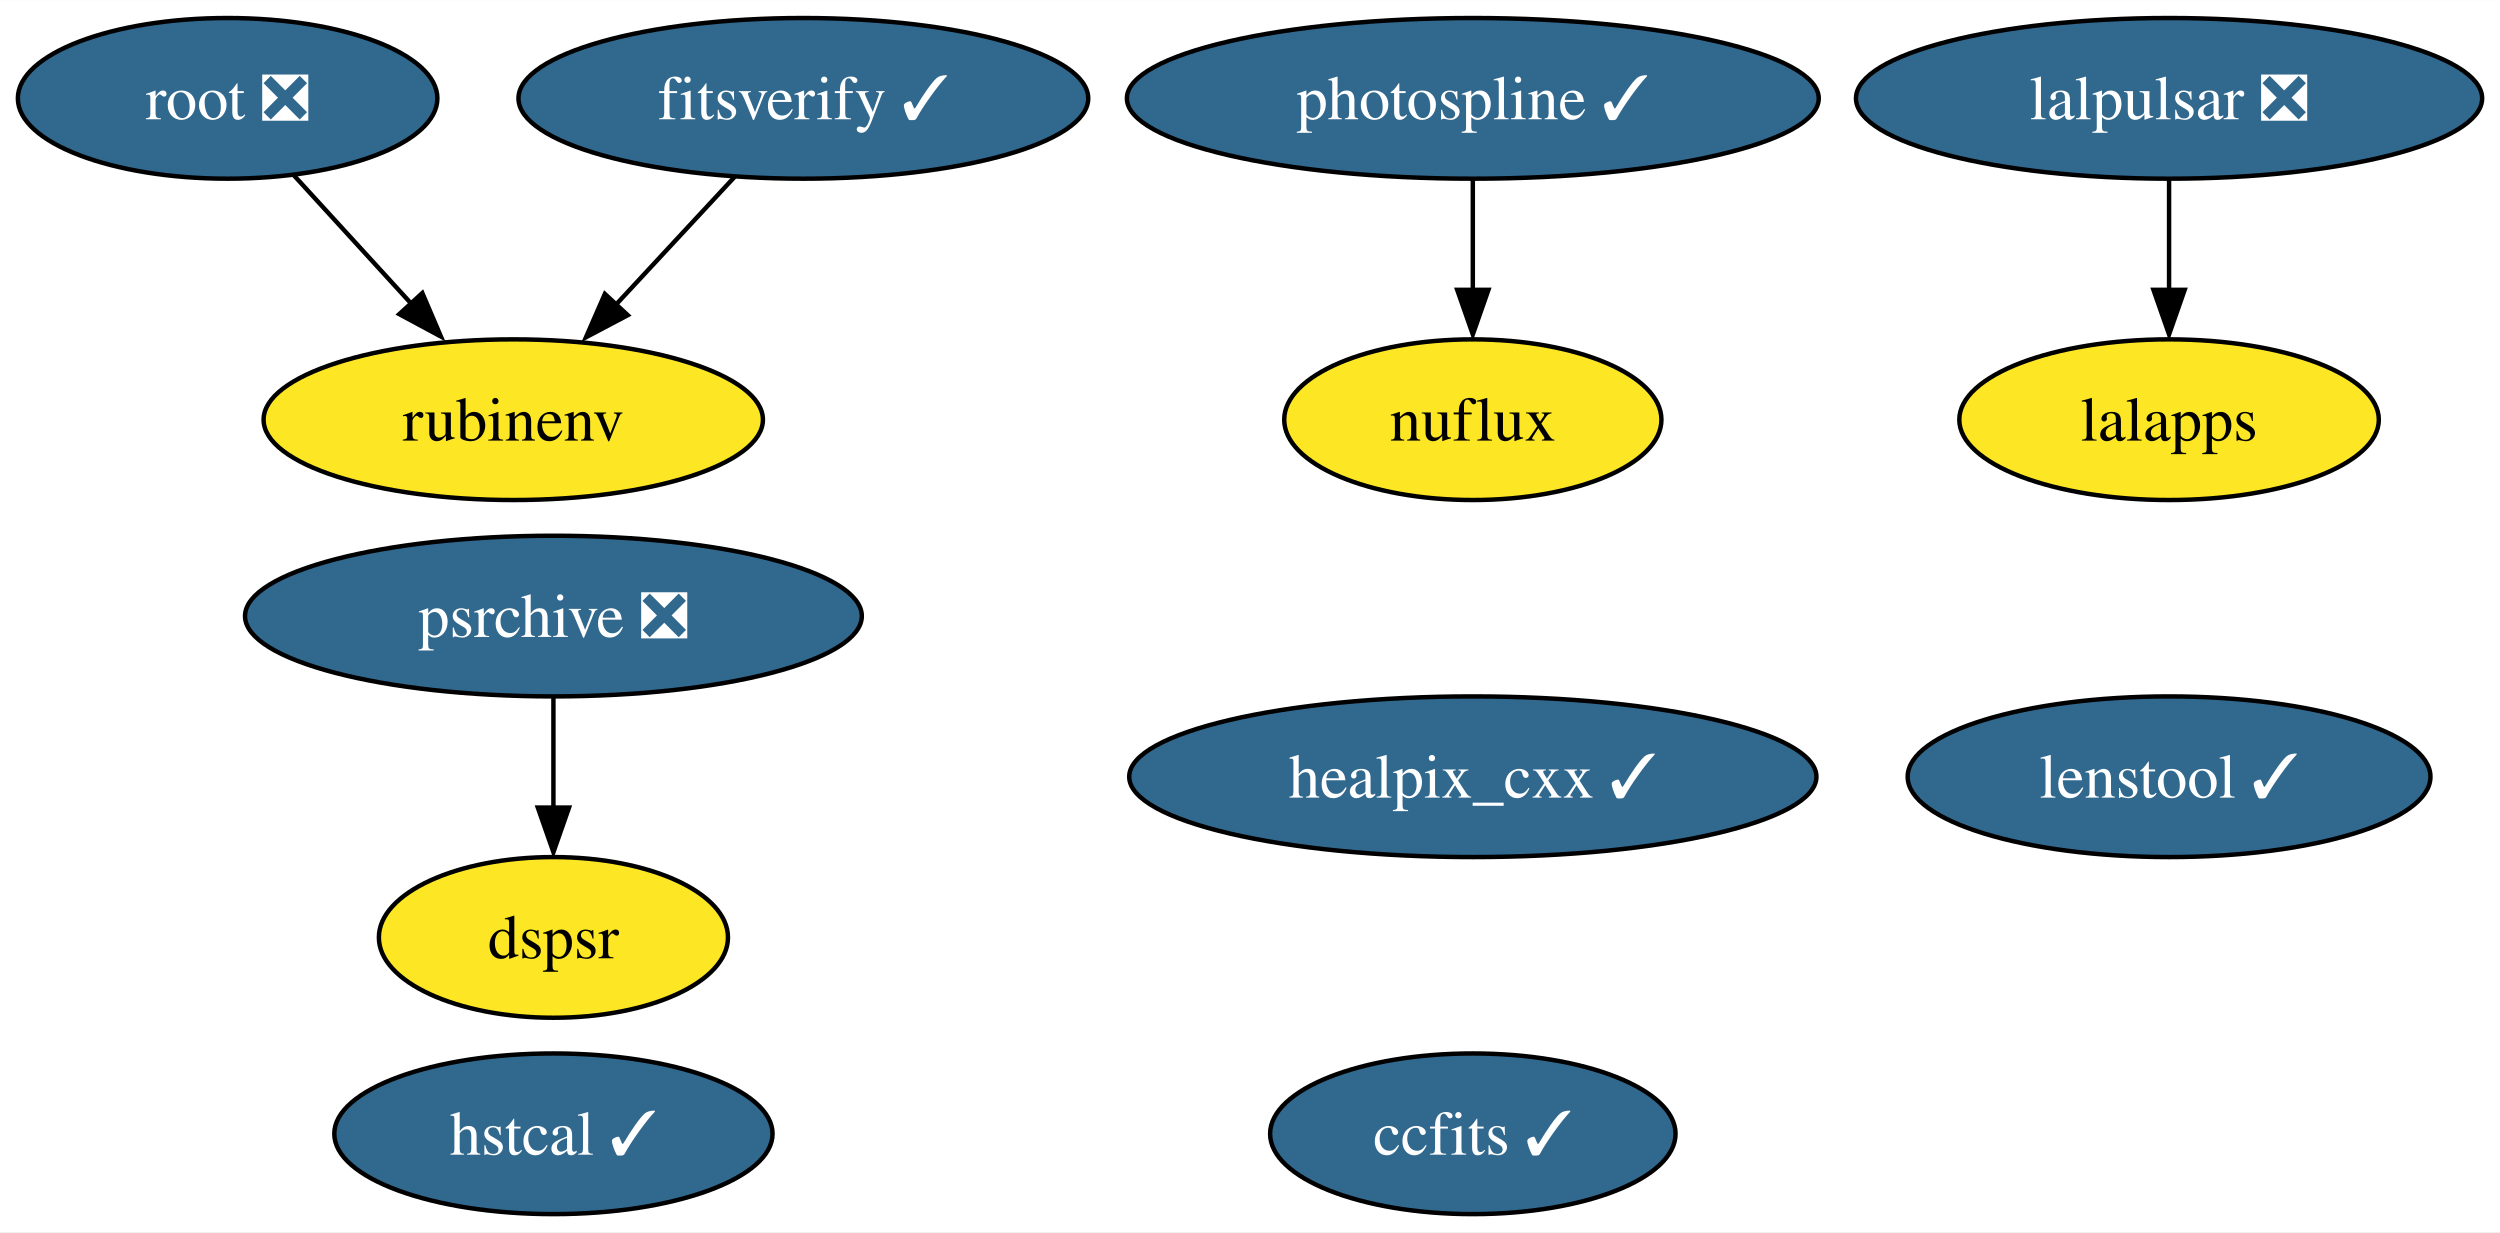
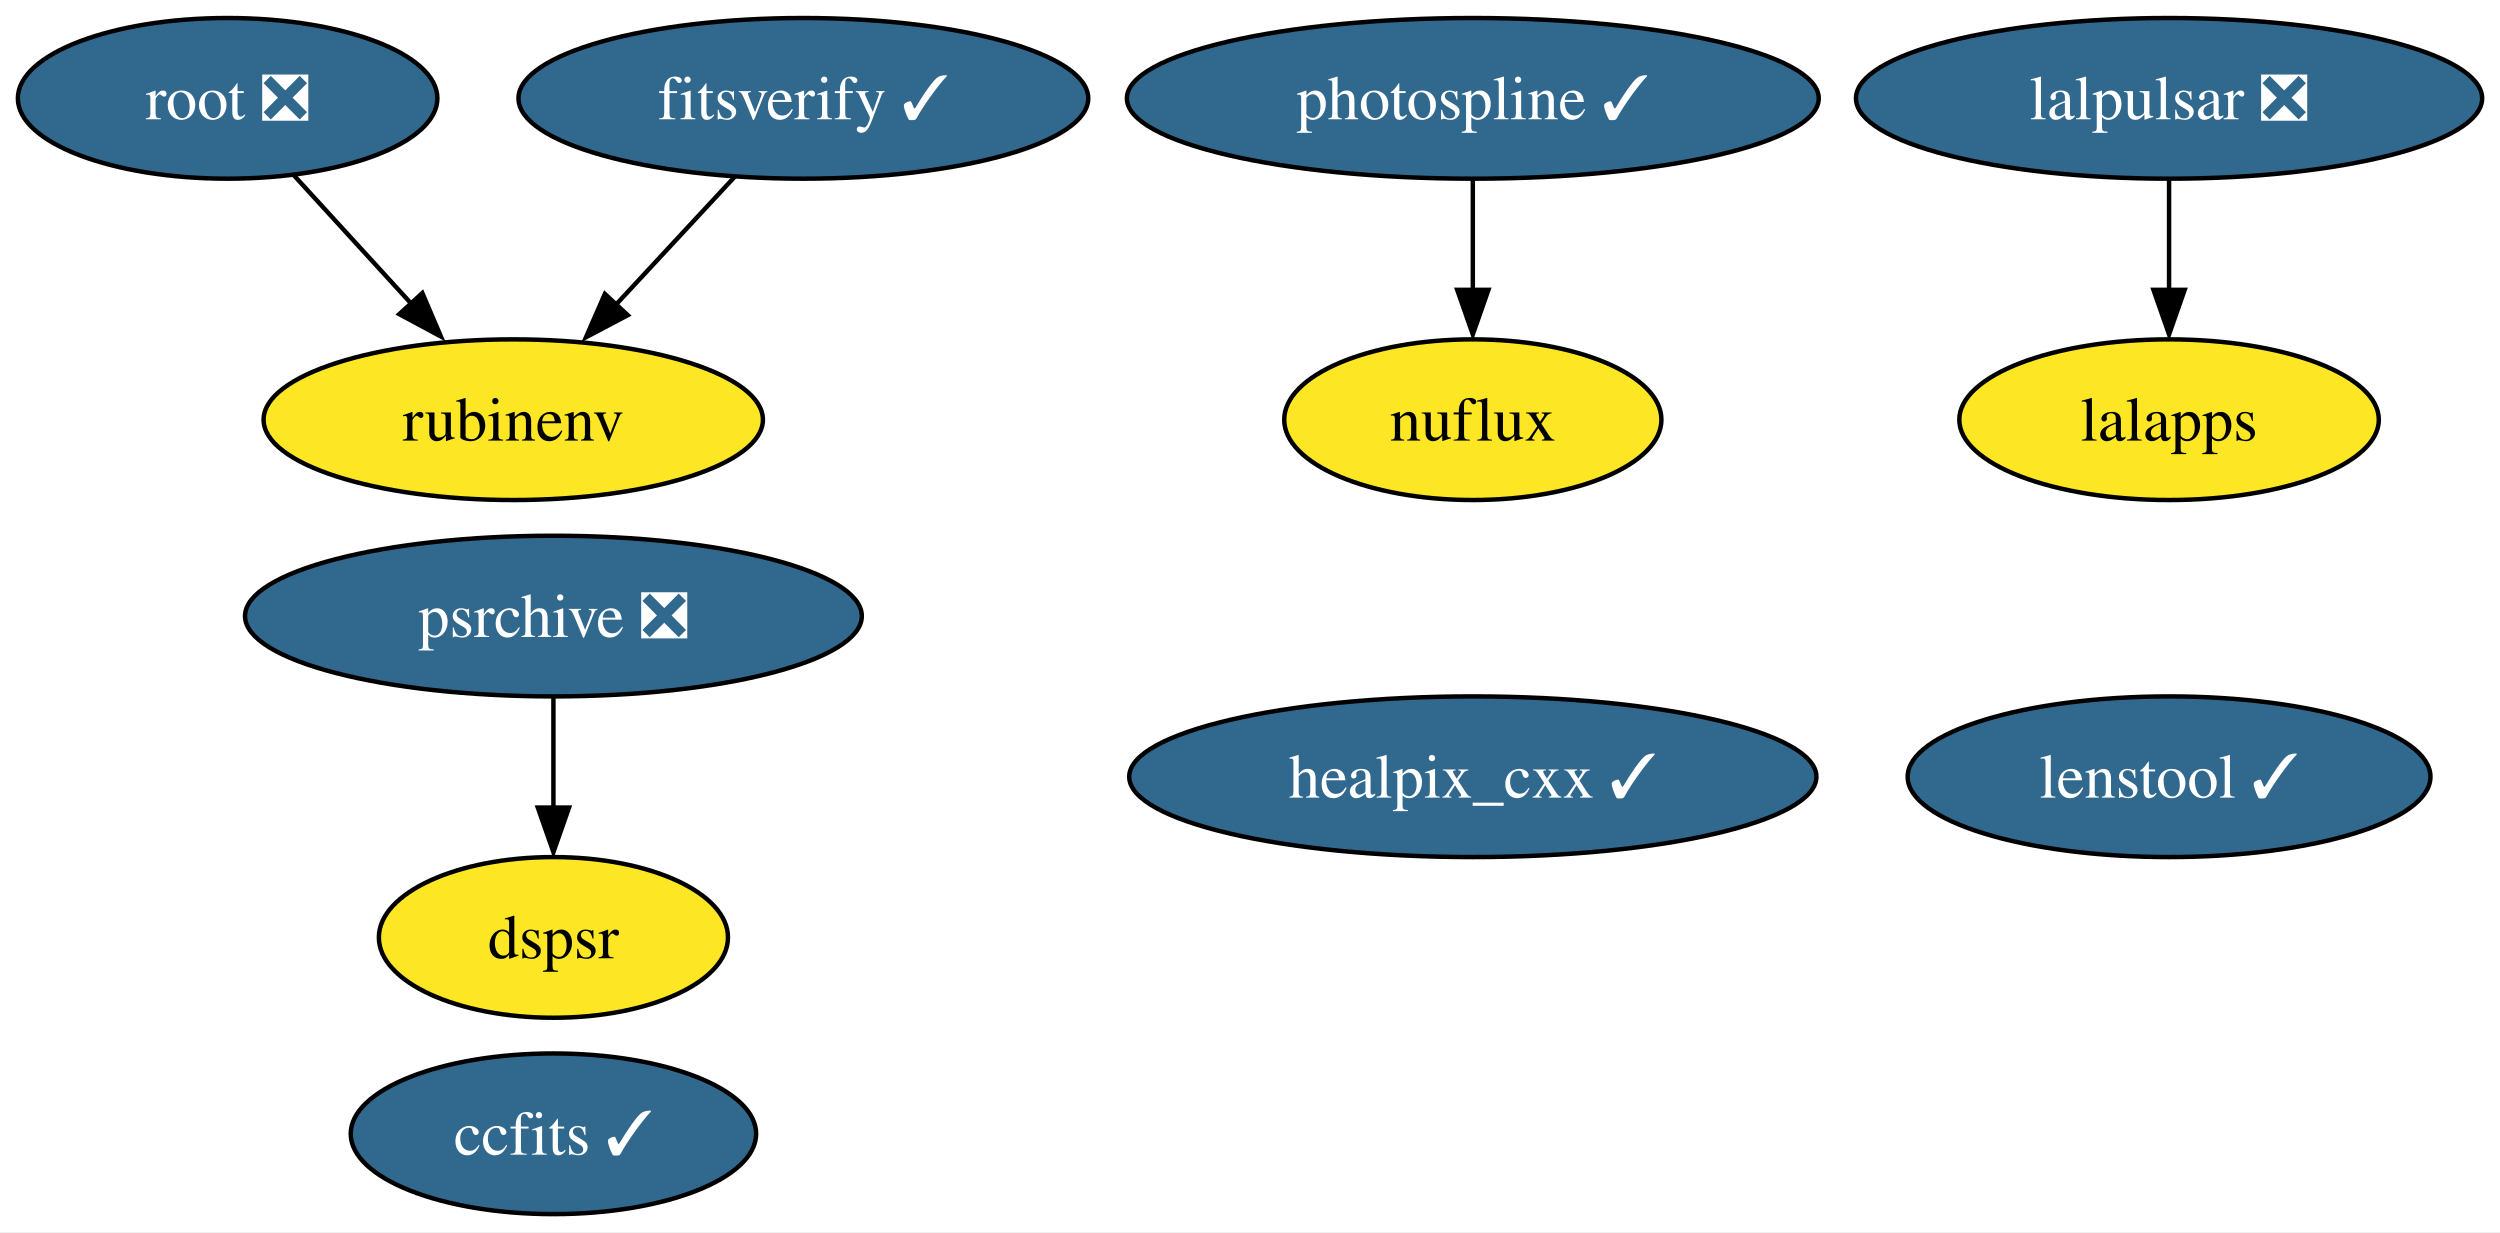
<svg xmlns="http://www.w3.org/2000/svg" xmlns:xlink="http://www.w3.org/1999/xlink" width="560pt" height="276pt" viewBox="0.00 0.00 560.15 276.00">
  <g id="graph0" class="graph" transform="scale(1 1) rotate(0) translate(4 272)">
    <polygon fill="white" stroke="none" points="-4,4 -4,-272 556.15,-272 556.15,4 -4,4" />
    <g id="node1" class="node">
      <g id="a_node1">
        <a xlink:href="https://github.com/conda-forge/healpix_cxx-feedstock/pull/28" xlink:title="healpix_cxx ✓">
          <ellipse fill="#31688e" stroke="black" cx="326" cy="-98" rx="76.99" ry="18" />
          <text text-anchor="middle" x="326" y="-93.33" font-family="Times,serif" font-size="14.00" fill="white">healpix_cxx ✓</text>
        </a>
      </g>
    </g>
    <g id="node2" class="node">
      <g id="a_node2">
        <a xlink:href="https://github.com/conda-forge/ccfits-feedstock/pull/12" xlink:title="ccfits ✓">
-           <ellipse fill="#31688e" stroke="black" cx="326" cy="-18" rx="45.42" ry="18" />
-           <text text-anchor="middle" x="326" y="-13.32" font-family="Times,serif" font-size="14.00" fill="white">ccfits ✓</text>
+           <ellipse fill="#31688e" stroke="black" cx="120" cy="-18" rx="45.42" ry="18" />
+           <text text-anchor="middle" x="120" y="-13.32" font-family="Times,serif" font-size="14.00" fill="white">ccfits ✓</text>
        </a>
      </g>
    </g>
    <g id="node3" class="node">
      <g id="a_node3">
        <a xlink:href="https://github.com/conda-forge/lalpulsar-feedstock/pull/59" xlink:title="lalpulsar ❎">
          <ellipse fill="#31688e" stroke="black" cx="482" cy="-250" rx="70.15" ry="18" />
          <text text-anchor="middle" x="482" y="-245.32" font-family="Times,serif" font-size="14.00" fill="white">lalpulsar ❎</text>
        </a>
      </g>
    </g>
    <g id="node4" class="node">
      <g id="a_node4">
        <a xlink:href="https://github.com/conda-forge/lalapps-feedstock" xlink:title="lalapps">
          <ellipse fill="#fde725" stroke="black" cx="482" cy="-178" rx="47" ry="18" />
          <text text-anchor="middle" x="482" y="-173.32" font-family="Times,serif" font-size="14.00">lalapps</text>
        </a>
      </g>
    </g>
    <g id="edge1" class="edge">
      <path fill="none" stroke="black" d="M482,-231.7C482,-224.24 482,-215.32 482,-206.97" />
      <polygon fill="black" stroke="black" points="485.5,-207.1 482,-197.1 478.5,-207.1 485.5,-207.1" />
    </g>
    <g id="node5" class="node">
      <g id="a_node5">
        <a xlink:href="https://github.com/conda-forge/root-feedstock/pull/211" xlink:title="root ❎">
          <ellipse fill="#31688e" stroke="black" cx="47" cy="-250" rx="47" ry="18" />
          <text text-anchor="middle" x="47" y="-245.32" font-family="Times,serif" font-size="14.00" fill="white">root ❎</text>
        </a>
      </g>
    </g>
    <g id="node7" class="node">
      <g id="a_node7">
        <a xlink:href="https://github.com/conda-forge/rubinenv-feedstock" xlink:title="rubinenv">
          <ellipse fill="#fde725" stroke="black" cx="111" cy="-178" rx="55.94" ry="18" />
          <text text-anchor="middle" x="111" y="-173.32" font-family="Times,serif" font-size="14.00">rubinenv</text>
        </a>
      </g>
    </g>
    <g id="edge2" class="edge">
      <path fill="none" stroke="black" d="M61.84,-232.76C69.73,-224.14 79.58,-213.36 88.39,-203.73" />
      <polygon fill="black" stroke="black" points="90.63,-206.38 94.79,-196.63 85.46,-201.65 90.63,-206.38" />
    </g>
    <g id="node6" class="node">
      <g id="a_node6">
        <a xlink:href="https://github.com/conda-forge/photospline-feedstock/pull/27" xlink:title="photospline ✓">
          <ellipse fill="#31688e" stroke="black" cx="326" cy="-250" rx="77.51" ry="18" />
          <text text-anchor="middle" x="326" y="-245.32" font-family="Times,serif" font-size="14.00" fill="white">photospline ✓</text>
        </a>
      </g>
    </g>
    <g id="node9" class="node">
      <g id="a_node9">
        <a xlink:href="https://github.com/conda-forge/nuflux-feedstock" xlink:title="nuflux">
          <ellipse fill="#fde725" stroke="black" cx="326" cy="-178" rx="42.26" ry="18" />
          <text text-anchor="middle" x="326" y="-173.32" font-family="Times,serif" font-size="14.00">nuflux</text>
        </a>
      </g>
    </g>
    <g id="edge3" class="edge">
      <path fill="none" stroke="black" d="M326,-231.7C326,-224.24 326,-215.32 326,-206.97" />
      <polygon fill="black" stroke="black" points="329.5,-207.1 326,-197.1 322.5,-207.1 329.5,-207.1" />
    </g>
    <g id="node8" class="node">
      <g id="a_node8">
        <a xlink:href="https://github.com/conda-forge/psrchive-feedstock/pull/37" xlink:title="psrchive ❎">
          <ellipse fill="#31688e" stroke="black" cx="120" cy="-134" rx="69.1" ry="18" />
          <text text-anchor="middle" x="120" y="-129.32" font-family="Times,serif" font-size="14.00" fill="white">psrchive ❎</text>
        </a>
      </g>
    </g>
-     <g id="node12" class="node">
-       <g id="a_node12">
+     <g id="node11" class="node">
+       <g id="a_node11">
        <a xlink:href="https://github.com/conda-forge/dspsr-feedstock" xlink:title="dspsr">
          <ellipse fill="#fde725" stroke="black" cx="120" cy="-62" rx="39.11" ry="18" />
          <text text-anchor="middle" x="120" y="-57.33" font-family="Times,serif" font-size="14.00">dspsr</text>
        </a>
      </g>
    </g>
    <g id="edge4" class="edge">
      <path fill="none" stroke="black" d="M120,-115.7C120,-108.24 120,-99.32 120,-90.97" />
      <polygon fill="black" stroke="black" points="123.5,-91.1 120,-81.1 116.5,-91.1 123.5,-91.1" />
    </g>
    <g id="node10" class="node">
      <g id="a_node10">
-         <a xlink:href="https://github.com/conda-forge/hstcal-feedstock/pull/12" xlink:title="hstcal ✓">
-           <ellipse fill="#31688e" stroke="black" cx="120" cy="-18" rx="49.1" ry="18" />
-           <text text-anchor="middle" x="120" y="-13.32" font-family="Times,serif" font-size="14.00" fill="white">hstcal ✓</text>
-         </a>
-       </g>
-     </g>
-     <g id="node11" class="node">
-       <g id="a_node11">
        <a xlink:href="https://github.com/conda-forge/fitsverify-feedstock/pull/10" xlink:title="fitsverify ✓">
          <ellipse fill="#31688e" stroke="black" cx="176" cy="-250" rx="63.83" ry="18" />
          <text text-anchor="middle" x="176" y="-245.32" font-family="Times,serif" font-size="14.00" fill="white">fitsverify ✓</text>
        </a>
      </g>
    </g>
    <g id="edge5" class="edge">
      <path fill="none" stroke="black" d="M160.6,-232.41C152.58,-223.78 142.63,-213.06 133.75,-203.5" />
      <polygon fill="black" stroke="black" points="136.66,-201.42 127.29,-196.47 131.53,-206.18 136.66,-201.42" />
    </g>
-     <g id="node13" class="node">
-       <g id="a_node13">
+     <g id="node12" class="node">
+       <g id="a_node12">
        <a xlink:href="https://github.com/conda-forge/lenstool-feedstock/pull/5" xlink:title="lenstool ✓">
          <ellipse fill="#31688e" stroke="black" cx="482" cy="-98" rx="58.57" ry="18" />
          <text text-anchor="middle" x="482" y="-93.33" font-family="Times,serif" font-size="14.00" fill="white">lenstool ✓</text>
        </a>
      </g>
    </g>
  </g>
</svg>
